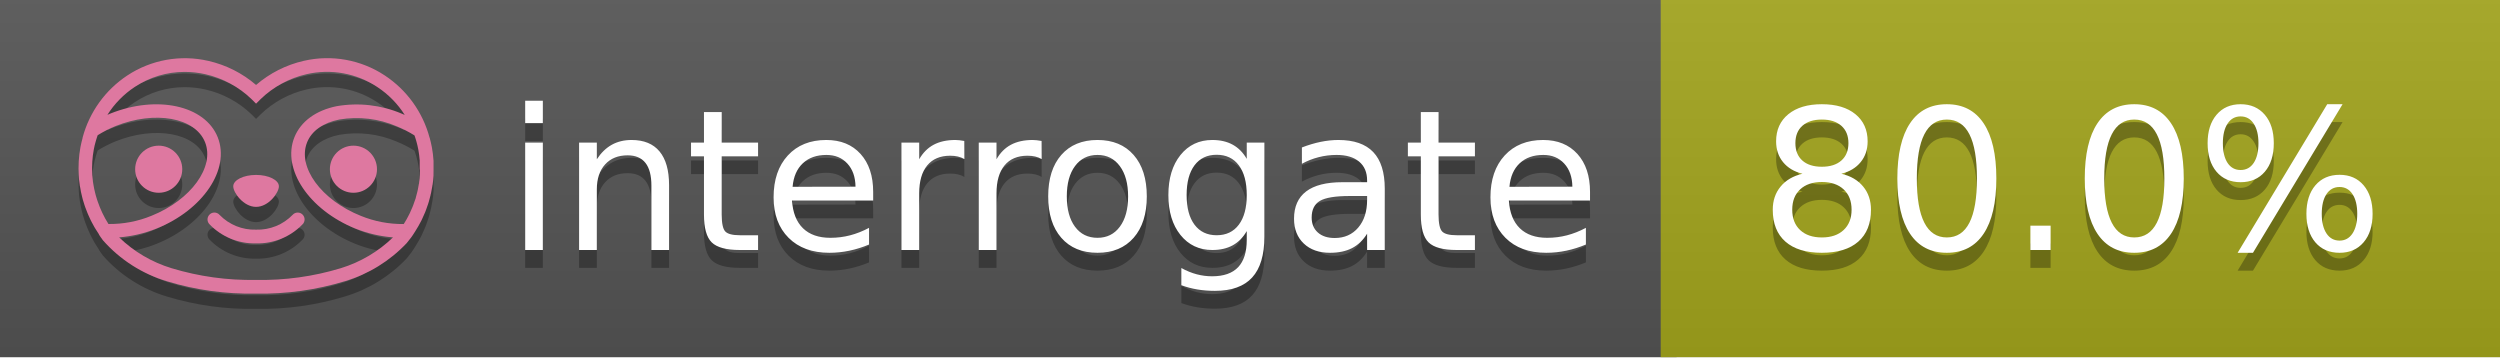
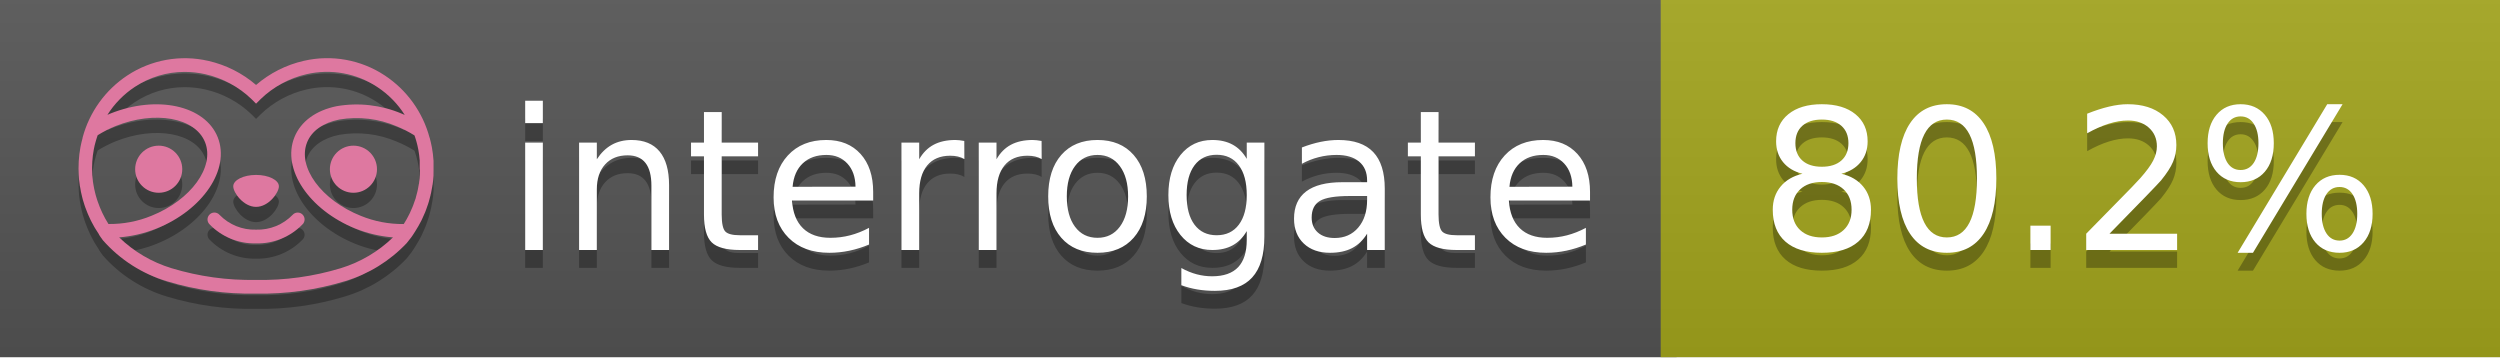
<svg xmlns="http://www.w3.org/2000/svg" width="140" height="20" viewBox="0 0 140 20" version="1.1" xml:space="preserve" style="fill-rule:evenodd;clip-rule:evenodd;stroke-linejoin:round;stroke-miterlimit:2;">
  <g transform="matrix(1,0,0,1,22,0)">
    <g id="backgrounds" transform="matrix(1.32789,0,0,1,-22.3892,0)">
      <rect x="0" y="0" width="71" height="20" style="fill:rgb(85,85,85);" />
    </g>
    <rect x="71" y="0" width="47" height="20" data-interrogate="color" style="fill:#a4a61d" />
    <g transform="matrix(1.19746,0,0,1,-22.3744,-4.85723e-16)">
      <rect x="0" y="0" width="118" height="20" style="fill:url(#_Linear1);" />
    </g>
  </g>
  <g fill="#fff" text-anchor="middle" font-family="DejaVu Sans,Verdana,Geneva,sans-serif" font-size="110">
    <text x="590" y="150" fill="#010101" fill-opacity=".3" transform="scale(.1)" textLength="610">interrogate</text>
    <text x="590" y="140" transform="scale(.1)" textLength="610">interrogate</text>
-     <text x="1160" y="150" fill="#010101" fill-opacity=".3" transform="scale(.1)" textLength="370" data-interrogate="result">80.0%</text>
-     <text x="1160" y="140" transform="scale(.1)" textLength="370" data-interrogate="result">80.0%</text>
+     <text x="1160" y="150" fill="#010101" fill-opacity=".3" transform="scale(.1)" textLength="370" data-interrogate="result">80.2%</text>
+     <text x="1160" y="140" transform="scale(.1)" textLength="370" data-interrogate="result">80.2%</text>
  </g>
  <g id="logo-shadow" transform="matrix(0.854876,0,0,0.854876,-6.73514,1.732)">
    <g transform="matrix(0.299012,0,0,0.299012,9.70229,-6.68582)">
      <path d="M50,64.25C52.76,64.25 55,61.13 55,59.75C55,58.37 52.76,57.25 50,57.25C47.24,57.25 45,58.37 45,59.75C45,61.13 47.24,64.25 50,64.25Z" style="fill:rgb(1,1,1);fill-opacity:0.3;fill-rule:nonzero;" />
    </g>
    <g transform="matrix(0.299012,0,0,0.299012,9.70229,-6.68582)">
      <path d="M88,49.05C86.506,43.475 83.018,38.638 78.2,35.46C72.969,32.002 66.539,30.844 60.43,32.26C56.576,33.145 52.995,34.958 50,37.54C46.998,34.958 43.411,33.149 39.55,32.27C33.441,30.853 27.011,32.011 21.78,35.47C16.97,38.652 13.489,43.489 12,49.06L12,49.13C11.82,49.79 11.66,50.46 11.53,51.13C11.146,53.207 11.021,55.323 11.16,57.43C11.16,58.03 11.26,58.63 11.34,59.23C11.34,59.51 11.43,59.79 11.48,60.07C11.53,60.35 11.58,60.68 11.64,60.98C11.7,61.28 11.8,61.69 11.89,62.05C11.98,62.41 11.99,62.47 12.05,62.68C12.16,63.07 12.28,63.46 12.41,63.84L12.58,64.34C12.72,64.74 12.88,65.14 13.04,65.53L13.23,65.98C13.403,66.373 13.583,66.767 13.77,67.16L13.99,67.59C14.19,67.97 14.39,68.35 14.61,68.73L14.87,69.15C15.1,69.52 15.33,69.89 15.58,70.26L15.58,70.32L15.99,70.93C16.14,71.14 16.29,71.36 16.45,71.57C20.206,75.83 25.086,78.95 30.53,80.57C36.839,82.48 43.41,83.385 50,83.25C56.599,83.374 63.177,82.456 69.49,80.53C74.644,78.978 79.303,76.102 83,72.19C83.34,71.78 83.65,71.35 84,70.92L84.18,70.66L84.33,70.44L84.41,70.32C84.55,70.12 84.67,69.9 84.81,69.7C85.07,69.3 85.32,68.89 85.55,68.48C85.78,68.07 86.02,67.65 86.23,67.22C86.31,67.05 86.39,66.88 86.47,66.7C86.67,66.28 86.85,65.87 87.03,65.44L87.23,64.92C87.397,64.487 87.55,64.05 87.69,63.61L87.85,63.09C87.98,62.64 88.1,62.19 88.21,61.74C88.21,61.57 88.3,61.39 88.33,61.22C88.43,60.75 88.52,60.22 88.6,59.79C88.6,59.64 88.66,59.49 88.68,59.33C88.77,58.71 88.84,58.08 88.88,57.45L88.88,54.17C88.817,53.164 88.693,52.162 88.51,51.17C88.38,50.5 88.23,49.84 88.05,49.17L88,49.05ZM85.89,56.44L85.89,57.23C85.89,57.78 85.79,58.32 85.72,58.86C85.72,59.01 85.72,59.15 85.65,59.3C85.59,59.7 85.51,60.11 85.43,60.51L85.32,60.99C85.23,61.38 85.12,61.77 85.01,62.16C85.01,62.31 84.93,62.46 84.88,62.6C84.74,63.04 84.59,63.47 84.42,63.9L84.27,64.28C84.1,64.71 83.91,65.14 83.71,65.56C83.51,65.98 83.43,66.12 83.28,66.4L83.01,66.91C82.83,67.223 82.643,67.537 82.45,67.85L82.35,68.01C79.121,68.047 75.918,67.434 72.93,66.21C64.27,62.74 59,55.52 61.18,50.11C62.18,47.6 64.7,45.82 68.26,45.11C72.489,44.395 76.835,44.908 80.78,46.59C82.141,47.144 83.453,47.813 84.7,48.59C84.76,48.76 84.82,48.93 84.88,49.1C84.94,49.27 85.05,49.63 85.12,49.9C85.28,50.5 85.44,51.1 85.55,51.73C85.691,52.507 85.792,53.292 85.85,54.08L85.85,55.89C85.85,56.12 85.91,56.25 85.91,56.45L85.89,56.44ZM17.66,68C16.668,66.435 15.869,64.756 15.28,63L15.17,62.68C15.06,62.35 14.96,62.01 14.87,61.68C14.823,61.493 14.777,61.31 14.73,61.13C14.66,60.84 14.59,60.55 14.53,60.27C14.47,59.99 14.43,59.72 14.38,59.44C14.33,59.16 14.3,59 14.27,58.78C14.2,58.27 14.15,57.78 14.11,57.23L14.11,57.03C14.008,55.236 14.122,53.437 14.45,51.67C14.56,51.06 14.71,50.46 14.88,49.87C14.96,49.59 15.04,49.32 15.13,49.05C15.22,48.78 15.24,48.72 15.3,48.55C16.548,47.774 17.859,47.105 19.22,46.55C27.86,43.09 36.65,44.67 38.82,50.08C40.99,55.49 35.73,62.74 27.09,66.2C24.101,67.431 20.893,68.043 17.66,68ZM68.57,77.68C62.554,79.508 56.287,80.376 50,80.25C43.737,80.37 37.495,79.506 31.5,77.69C27.185,76.38 23.243,74.062 20,70.93C22.815,70.706 25.58,70.055 28.2,69C38.37,64.92 44.39,56 41.6,49C38.81,42 28.27,39.72 18.1,43.8L17.43,44.09C18.973,41.648 21.019,39.561 23.43,37.97C26.671,35.824 30.473,34.68 34.36,34.68C35.884,34.681 37.404,34.852 38.89,35.19C42.694,36.049 46.191,37.935 49,40.64L50,41.64L51,40.64C53.797,37.937 57.279,36.049 61.07,35.18C66.402,33.947 72.014,34.968 76.57,38C78.98,39.588 81.026,41.671 82.57,44.11L81.9,43.82C77.409,41.921 72.464,41.355 67.66,42.19C63.08,43.12 59.79,45.54 58.39,49.02C55.6,55.97 61.62,64.94 71.79,69.02C74.414,70.07 77.182,70.714 80,70.93C76.776,74.05 72.859,76.363 68.57,77.68Z" style="fill:rgb(1,1,1);fill-opacity:0.3;fill-rule:nonzero;" />
    </g>
    <g transform="matrix(0.299012,0,0,0.299012,9.70229,-6.68582)">
      <circle cx="71.33" cy="56" r="5.16" style="fill:rgb(1,1,1);fill-opacity:0.3;" />
    </g>
    <g transform="matrix(0.299012,0,0,0.299012,9.70229,-6.68582)">
      <circle cx="28.67" cy="56" r="5.16" style="fill:rgb(1,1,1);fill-opacity:0.3;" />
    </g>
    <g transform="matrix(0.299012,0,0,0.299012,9.70229,-6.68582)">
      <path d="M58,66C55.912,68.161 53.003,69.339 50,69.24C46.997,69.339 44.088,68.161 42,66C41.714,65.677 41.302,65.491 40.87,65.491C40.042,65.491 39.361,66.172 39.361,67C39.361,67.368 39.496,67.724 39.74,68C42.403,70.804 46.134,72.35 50,72.25C53.862,72.347 57.59,70.802 60.25,68C60.495,67.725 60.63,67.369 60.63,67C60.63,66.174 59.951,65.495 59.125,65.495C58.695,65.495 58.285,65.679 58,66Z" style="fill:rgb(1,1,1);fill-opacity:0.3;fill-rule:nonzero;" />
    </g>
  </g>
  <g id="logo-pink" transform="matrix(0.854876,0,0,0.854876,-6.73514,0.877124)">
    <g transform="matrix(0.299012,0,0,0.299012,9.70229,-6.68582)">
      <path d="M50,64.25C52.76,64.25 55,61.13 55,59.75C55,58.37 52.76,57.25 50,57.25C47.24,57.25 45,58.37 45,59.75C45,61.13 47.24,64.25 50,64.25Z" style="fill:rgb(222,120,160);fill-rule:nonzero;" />
    </g>
    <g transform="matrix(0.299012,0,0,0.299012,9.70229,-6.68582)">
      <path d="M88,49.05C86.506,43.475 83.018,38.638 78.2,35.46C72.969,32.002 66.539,30.844 60.43,32.26C56.576,33.145 52.995,34.958 50,37.54C46.998,34.958 43.411,33.149 39.55,32.27C33.441,30.853 27.011,32.011 21.78,35.47C16.97,38.652 13.489,43.489 12,49.06L12,49.13C11.82,49.79 11.66,50.46 11.53,51.13C11.146,53.207 11.021,55.323 11.16,57.43C11.16,58.03 11.26,58.63 11.34,59.23C11.34,59.51 11.43,59.79 11.48,60.07C11.53,60.35 11.58,60.68 11.64,60.98C11.7,61.28 11.8,61.69 11.89,62.05C11.98,62.41 11.99,62.47 12.05,62.68C12.16,63.07 12.28,63.46 12.41,63.84L12.58,64.34C12.72,64.74 12.88,65.14 13.04,65.53L13.23,65.98C13.403,66.373 13.583,66.767 13.77,67.16L13.99,67.59C14.19,67.97 14.39,68.35 14.61,68.73L14.87,69.15C15.1,69.52 15.33,69.89 15.58,70.26L15.58,70.32L15.99,70.93C16.14,71.14 16.29,71.36 16.45,71.57C20.206,75.83 25.086,78.95 30.53,80.57C36.839,82.48 43.41,83.385 50,83.25C56.599,83.374 63.177,82.456 69.49,80.53C74.644,78.978 79.303,76.102 83,72.19C83.34,71.78 83.65,71.35 84,70.92L84.18,70.66L84.33,70.44L84.41,70.32C84.55,70.12 84.67,69.9 84.81,69.7C85.07,69.3 85.32,68.89 85.55,68.48C85.78,68.07 86.02,67.65 86.23,67.22C86.31,67.05 86.39,66.88 86.47,66.7C86.67,66.28 86.85,65.87 87.03,65.44L87.23,64.92C87.397,64.487 87.55,64.05 87.69,63.61L87.85,63.09C87.98,62.64 88.1,62.19 88.21,61.74C88.21,61.57 88.3,61.39 88.33,61.22C88.43,60.75 88.52,60.22 88.6,59.79C88.6,59.64 88.66,59.49 88.68,59.33C88.77,58.71 88.84,58.08 88.88,57.45L88.88,54.17C88.817,53.164 88.693,52.162 88.51,51.17C88.38,50.5 88.23,49.84 88.05,49.17L88,49.05ZM85.89,56.44L85.89,57.23C85.89,57.78 85.79,58.32 85.72,58.86C85.72,59.01 85.72,59.15 85.65,59.3C85.59,59.7 85.51,60.11 85.43,60.51L85.32,60.99C85.23,61.38 85.12,61.77 85.01,62.16C85.01,62.31 84.93,62.46 84.88,62.6C84.74,63.04 84.59,63.47 84.42,63.9L84.27,64.28C84.1,64.71 83.91,65.14 83.71,65.56C83.51,65.98 83.43,66.12 83.28,66.4L83.01,66.91C82.83,67.223 82.643,67.537 82.45,67.85L82.35,68.01C79.121,68.047 75.918,67.434 72.93,66.21C64.27,62.74 59,55.52 61.18,50.11C62.18,47.6 64.7,45.82 68.26,45.11C72.489,44.395 76.835,44.908 80.78,46.59C82.141,47.144 83.453,47.813 84.7,48.59C84.76,48.76 84.82,48.93 84.88,49.1C84.94,49.27 85.05,49.63 85.12,49.9C85.28,50.5 85.44,51.1 85.55,51.73C85.691,52.507 85.792,53.292 85.85,54.08L85.85,55.89C85.85,56.12 85.91,56.25 85.91,56.45L85.89,56.44ZM17.66,68C16.668,66.435 15.869,64.756 15.28,63L15.17,62.68C15.06,62.35 14.96,62.01 14.87,61.68C14.823,61.493 14.777,61.31 14.73,61.13C14.66,60.84 14.59,60.55 14.53,60.27C14.47,59.99 14.43,59.72 14.38,59.44C14.33,59.16 14.3,59 14.27,58.78C14.2,58.27 14.15,57.78 14.11,57.23L14.11,57.03C14.008,55.236 14.122,53.437 14.45,51.67C14.56,51.06 14.71,50.46 14.88,49.87C14.96,49.59 15.04,49.32 15.13,49.05C15.22,48.78 15.24,48.72 15.3,48.55C16.548,47.774 17.859,47.105 19.22,46.55C27.86,43.09 36.65,44.67 38.82,50.08C40.99,55.49 35.73,62.74 27.09,66.2C24.101,67.431 20.893,68.043 17.66,68ZM68.57,77.68C62.554,79.508 56.287,80.376 50,80.25C43.737,80.37 37.495,79.506 31.5,77.69C27.185,76.38 23.243,74.062 20,70.93C22.815,70.706 25.58,70.055 28.2,69C38.37,64.92 44.39,56 41.6,49C38.81,42 28.27,39.72 18.1,43.8L17.43,44.09C18.973,41.648 21.019,39.561 23.43,37.97C26.671,35.824 30.473,34.68 34.36,34.68C35.884,34.681 37.404,34.852 38.89,35.19C42.694,36.049 46.191,37.935 49,40.64L50,41.64L51,40.64C53.797,37.937 57.279,36.049 61.07,35.18C66.402,33.947 72.014,34.968 76.57,38C78.98,39.588 81.026,41.671 82.57,44.11L81.9,43.82C77.409,41.921 72.464,41.355 67.66,42.19C63.08,43.12 59.79,45.54 58.39,49.02C55.6,55.97 61.62,64.94 71.79,69.02C74.414,70.07 77.182,70.714 80,70.93C76.776,74.05 72.859,76.363 68.57,77.68Z" style="fill:rgb(222,120,160);fill-rule:nonzero;" />
    </g>
    <g transform="matrix(0.299012,0,0,0.299012,9.70229,-6.68582)">
      <circle cx="71.33" cy="56" r="5.16" style="fill:rgb(222,120,160);" />
    </g>
    <g transform="matrix(0.299012,0,0,0.299012,9.70229,-6.68582)">
      <circle cx="28.67" cy="56" r="5.16" style="fill:rgb(222,120,160);" />
    </g>
    <g transform="matrix(0.299012,0,0,0.299012,9.70229,-6.68582)">
      <path d="M58,66C55.912,68.161 53.003,69.339 50,69.24C46.997,69.339 44.088,68.161 42,66C41.714,65.677 41.302,65.491 40.87,65.491C40.042,65.491 39.361,66.172 39.361,67C39.361,67.368 39.496,67.724 39.74,68C42.403,70.804 46.134,72.35 50,72.25C53.862,72.347 57.59,70.802 60.25,68C60.495,67.725 60.63,67.369 60.63,67C60.63,66.174 59.951,65.495 59.125,65.495C58.695,65.495 58.285,65.679 58,66Z" style="fill:rgb(222,120,160);fill-rule:nonzero;" />
    </g>
  </g>
  <defs>
    <linearGradient id="_Linear1" x1="0" y1="0" x2="1" y2="0" gradientUnits="userSpaceOnUse" gradientTransform="matrix(1.22465e-15,20,-20,1.22465e-15,0,0)">
      <stop offset="0" style="stop-color:rgb(187,187,187);stop-opacity:0.1" />
      <stop offset="1" style="stop-color:black;stop-opacity:0.1" />
    </linearGradient>
  </defs>
</svg>
